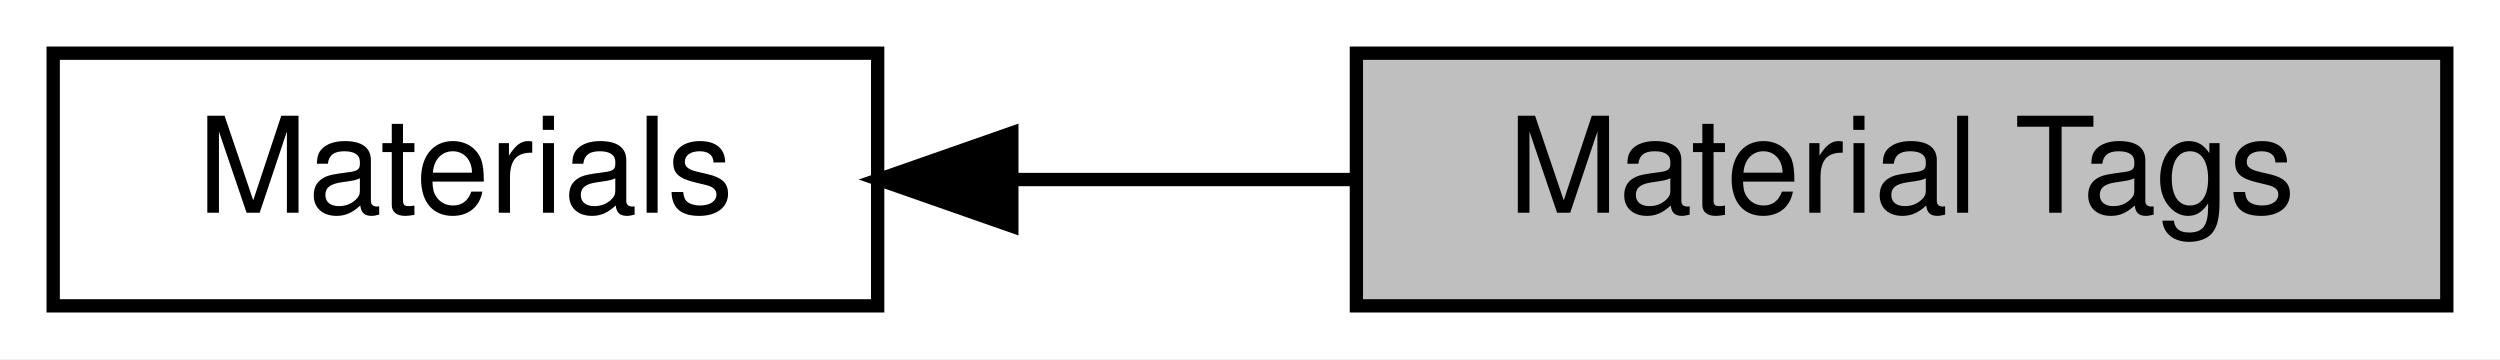
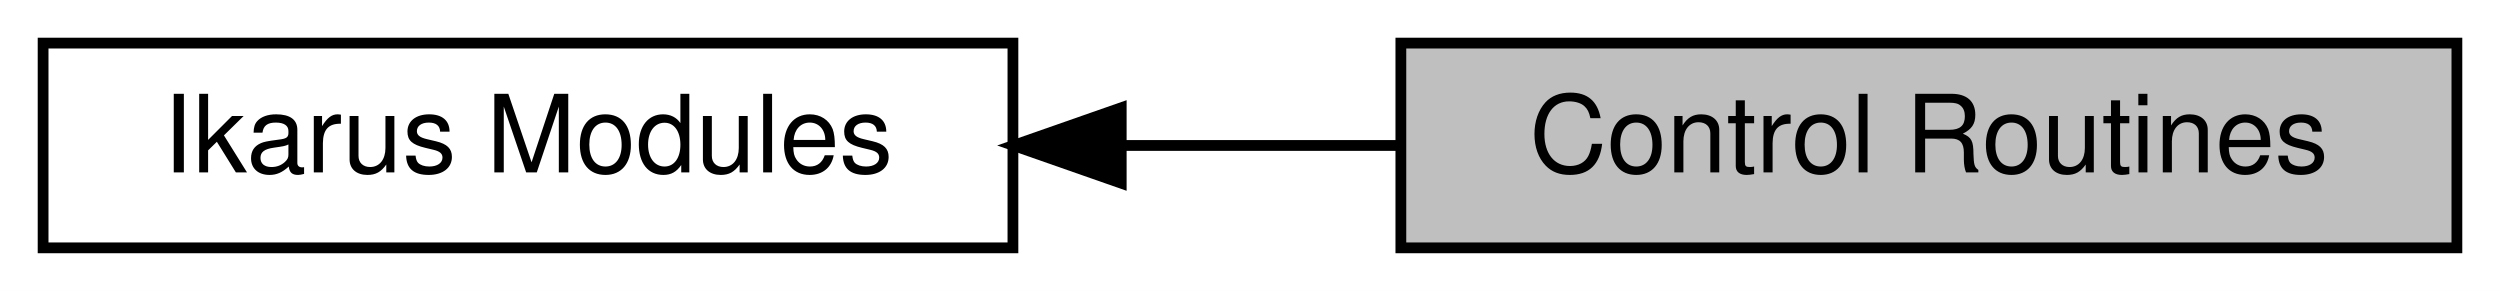
- <svg xmlns="http://www.w3.org/2000/svg" xmlns:xlink="http://www.w3.org/1999/xlink" width="188pt" height="27pt" viewBox="0.00 0.00 188.00 27.00">
+ <svg xmlns="http://www.w3.org/2000/svg" xmlns:xlink="http://www.w3.org/1999/xlink" width="232pt" height="27pt" viewBox="0.00 0.00 232.00 27.00">
  <g id="graph0" class="graph" transform="scale(1 1) rotate(0) translate(4 23)">
-     <polygon fill="white" stroke="transparent" points="-4,4 -4,-23 184,-23 184,4 -4,4" />
+     <polygon fill="white" stroke="transparent" points="-4,4 -4,-23 228,-23 228,4 -4,4" />
    <g id="node1" class="node">
      <g id="a_node1">
-         <a xlink:title="All tags related to strain or stress types.">
-           <polygon fill="#bfbfbf" stroke="black" points="180,-19 98,-19 98,0 180,0 180,-19" />
-           <text text-anchor="middle" x="139" y="-7" font-family="Helvetica,sans-Serif" font-size="10.00">Material Tags</text>
+         <a xlink:title="Routines to follow a non-linear solution curve.">
+           <polygon fill="#bfbfbf" stroke="black" points="224,-19 126,-19 126,0 224,0 224,-19" />
+           <text text-anchor="middle" x="175" y="-7" font-family="Helvetica,sans-Serif" font-size="10.00">Control Routines</text>
        </a>
      </g>
    </g>
    <g id="node2" class="node">
      <g id="a_node2">
-         <a xlink:href="a00453.html" target="_top" xlink:title="Materials for mechanical simulations.">
-           <polygon fill="white" stroke="black" points="62,-19 0,-19 0,0 62,0 62,-19" />
-           <text text-anchor="middle" x="31" y="-7" font-family="Helvetica,sans-Serif" font-size="10.00">Materials</text>
+         <a xlink:href="a00452.html" target="_top" xlink:title="All Ikarus modules.">
+           <polygon fill="white" stroke="black" points="90,-19 0,-19 0,0 90,0 90,-19" />
+           <text text-anchor="middle" x="45" y="-7" font-family="Helvetica,sans-Serif" font-size="10.00">Ikarus Modules</text>
        </a>
      </g>
    </g>
    <g id="edge1" class="edge">
-       <path fill="none" stroke="black" d="M72.11,-9.5C80.56,-9.5 89.48,-9.5 97.93,-9.5" />
-       <polygon fill="black" stroke="black" points="72.09,-6 62.09,-9.5 72.09,-13 72.09,-6" />
+       <path fill="none" stroke="black" d="M100.28,-9.5C108.8,-9.5 117.56,-9.5 125.93,-9.5" />
+       <polygon fill="black" stroke="black" points="100.05,-6 90.05,-9.5 100.05,-13 100.05,-6" />
    </g>
  </g>
</svg>
